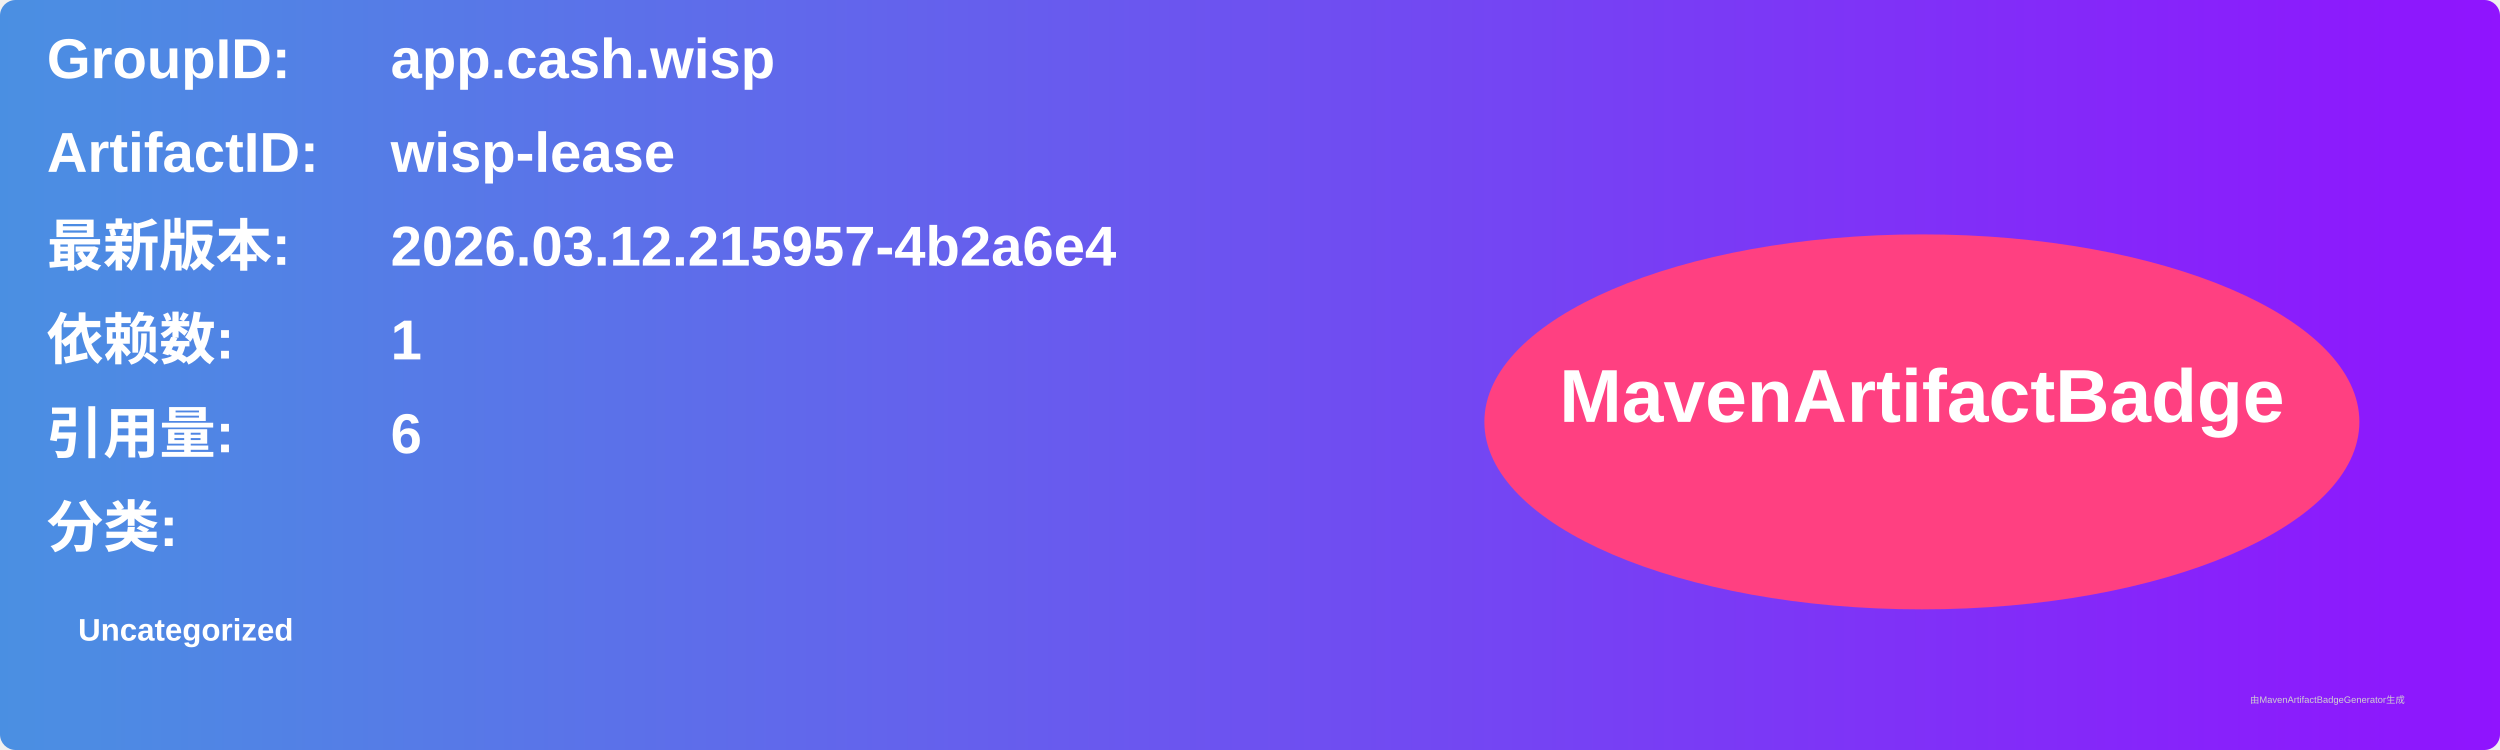
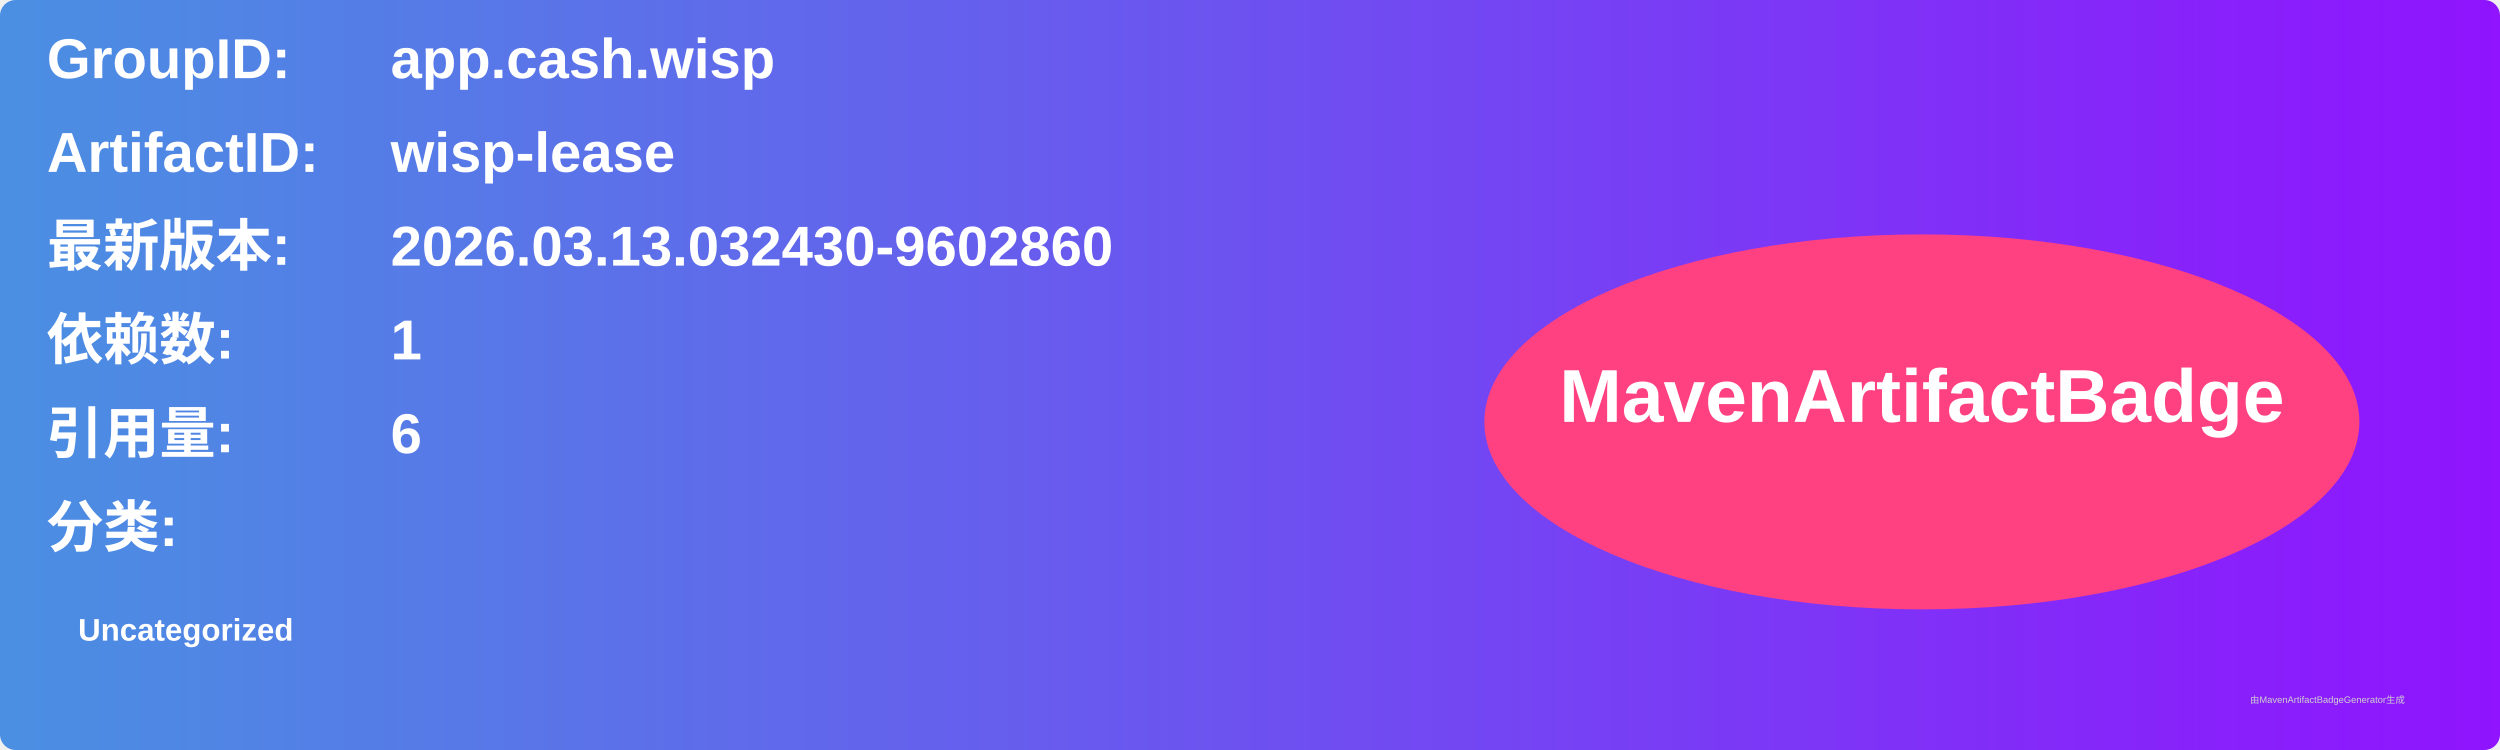
<svg xmlns="http://www.w3.org/2000/svg" width="800" height="240" viewBox="0 0 800 240">
  <linearGradient id="grad" x1="0%" y1="0%" x2="100%" y2="0%">
    <stop offset="0%" stop-color="#4a90e2" />
    <stop offset="100%" stop-color="#9013fe" />
  </linearGradient>
  <rect width="100%" height="100%" rx="5" ry="5" fill="url(#grad)" />
  <g transform="translate(15, 15)">
    <text x="0" y="10" font-family="Arial" font-size="18" fill="white" font-weight="bold" width="260">GroupID:</text>
    <text x="110" y="10" font-family="Arial" font-size="18" fill="white" font-weight="bold" width="460">app.cash.wisp</text>
    <text x="0" y="40" font-family="Arial" font-size="18" fill="white" font-weight="bold" width="260">ArtifactID:</text>
    <text x="110" y="40" font-family="Arial" font-size="18" fill="white" font-weight="bold" width="460">wisp-lease</text>
    <text x="0" y="70" font-family="Arial" font-size="18" fill="white" font-weight="bold">最新版本:</text>
    <text x="110" y="70" font-family="Arial" font-size="18" fill="white" font-weight="bold">
-       <tspan font-weight="bold">2026.03.12.215957-4b2a6e4</tspan>
+       <tspan font-weight="bold">2026.03.13.032430-9602860</tspan>
    </text>
    <text x="0" y="100" font-family="Arial" font-size="18" fill="white" font-weight="bold">依赖数: </text>
    <text x="110" y="100" font-family="Arial" font-size="18" fill="white">
      <tspan font-weight="bold">1</tspan>
    </text>
    <text x="0" y="130" font-family="Arial" font-size="18" fill="white" font-weight="bold">引用量: </text>
    <text x="110" y="130" font-family="Arial" font-size="18" fill="white">
      <tspan font-weight="bold">6</tspan>
    </text>
    <text x="0" y="160" font-family="Arial" font-size="18" fill="white" font-weight="bold">分类:</text>
    <text x="10" y="190" font-family="Arial" font-size="10" fill="white">
      <tspan font-weight="bold">Uncategorized</tspan>
    </text>
    <ellipse cx="600" cy="120" rx="140" ry="60" fill="#ff4081" />
    <text x="600" y="120" text-anchor="middle" font-family="Arial" font-size="24" fill="white" font-weight="bold">MavenArtifactBadge</text>
  </g>
  <text x="720" y="225" font-family="Arial" font-size="3" fill="#d0d0d0">由MavenArtifactBadgeGenerator生成</text>
</svg>
